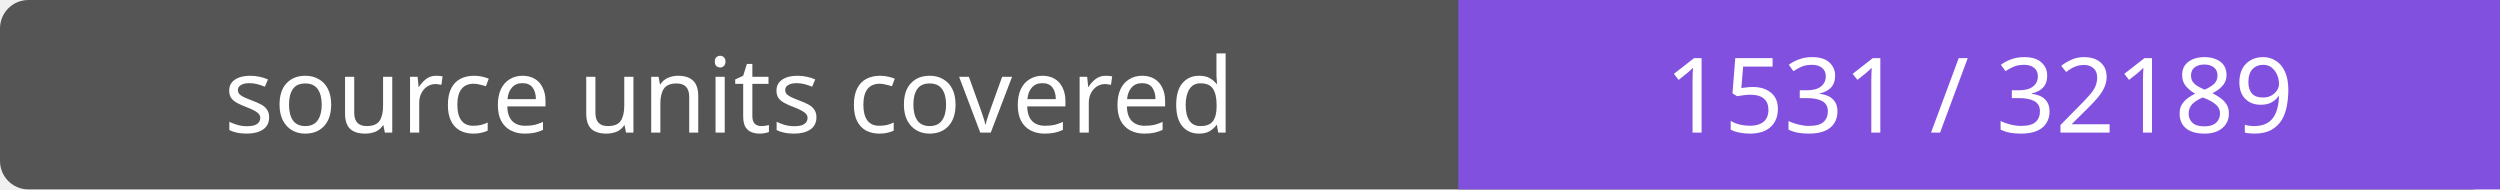
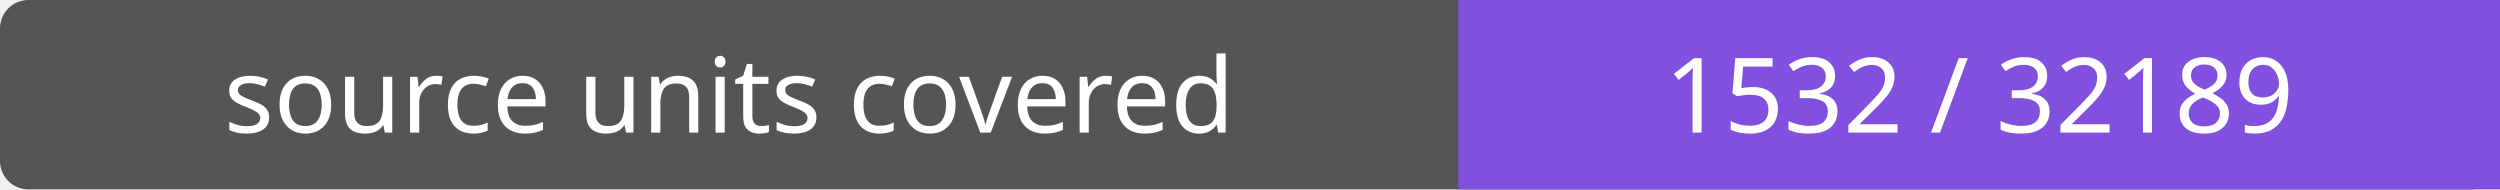
- <svg xmlns="http://www.w3.org/2000/svg" width="264" height="20" role="img" aria-label="source units covered: 1531 / 32189">
+ <svg xmlns="http://www.w3.org/2000/svg" width="264" height="20" role="img" aria-label="source units covered: 1532 / 32189">
  <rect width="264" height="20" rx="3" fill="#555" />
  <path fill="#8250df" d="M154 0h110v20H154z" />
  <g fill="#fff" text-anchor="middle" font-family="Verdana,sans-serif" font-size="11">
    <text x="77.0" y="14">source units covered</text>
-     <text x="209.0" y="14">1531 / 32189</text>
+     <text x="209.0" y="14">1532 / 32189</text>
  </g>
</svg>
